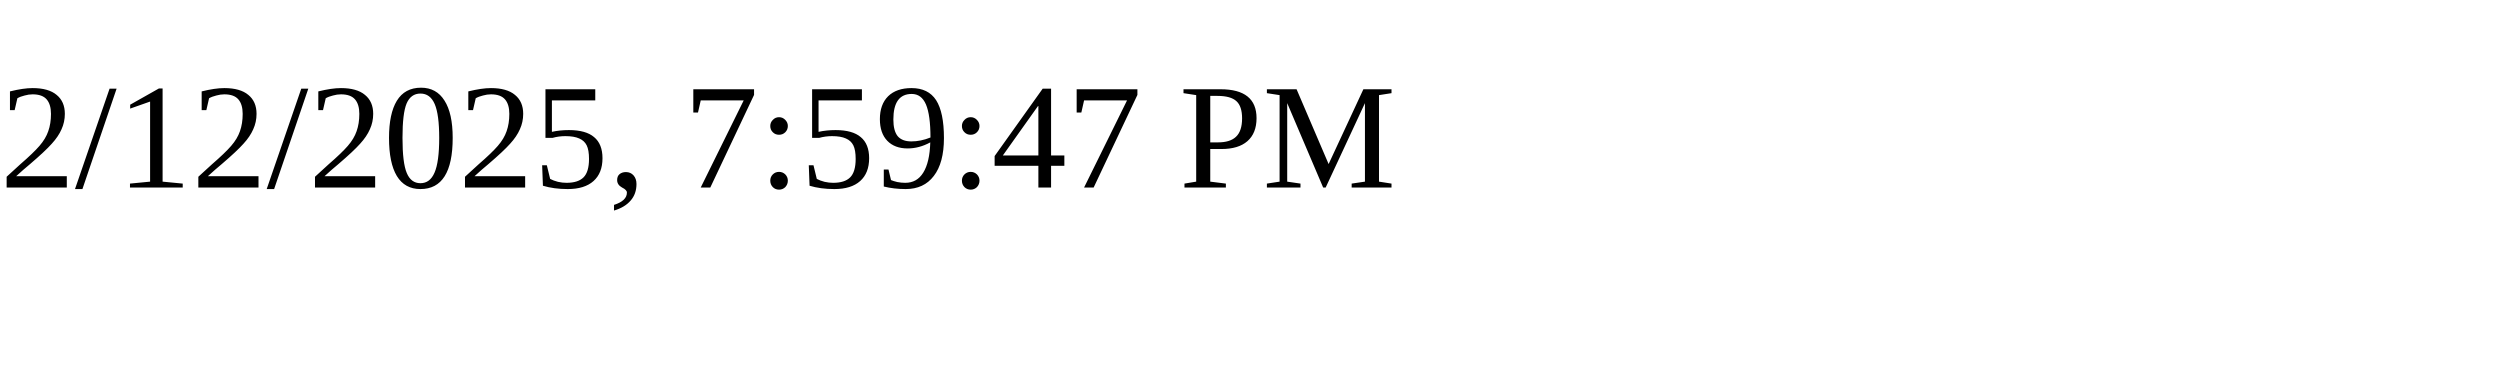
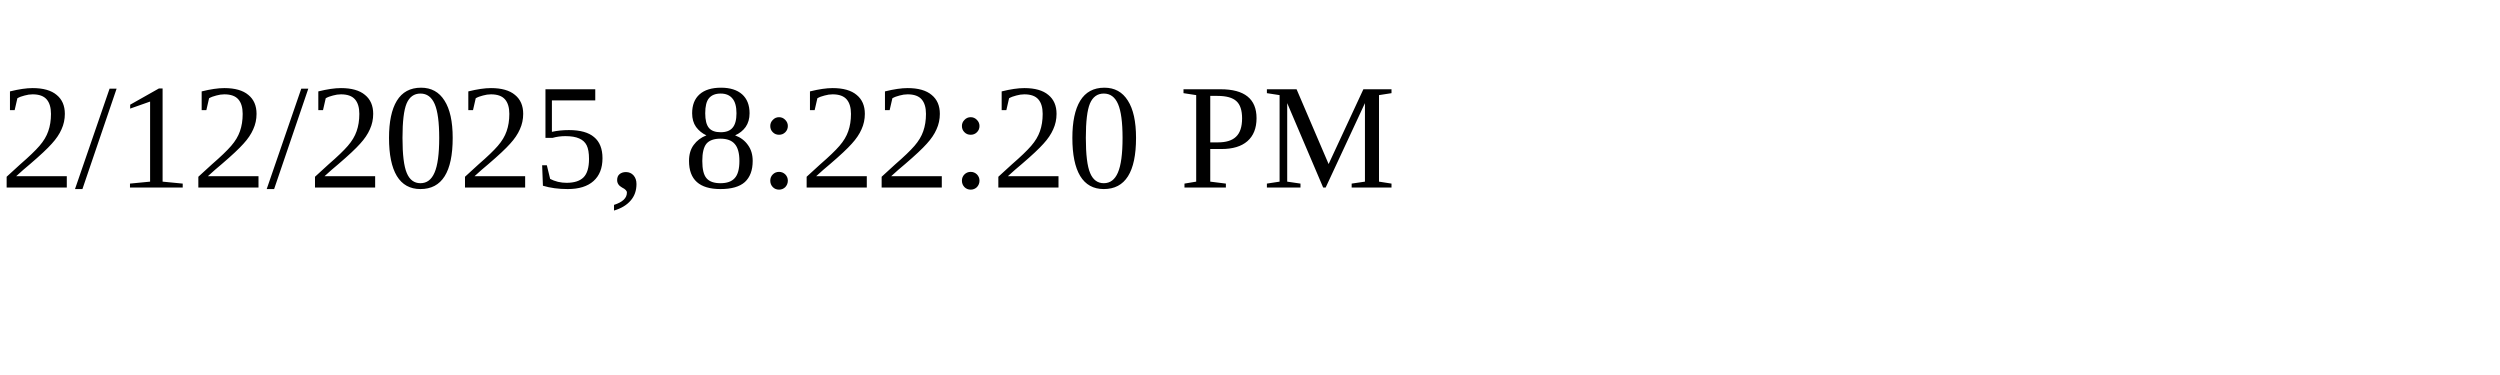
<svg xmlns="http://www.w3.org/2000/svg" height="30" width="200">
-   <text x="0" y="15">2/12/2025, 7:59:47 PM</text>
+   <text x="0" y="15">2/12/2025, 8:22:20 PM</text>
</svg>
